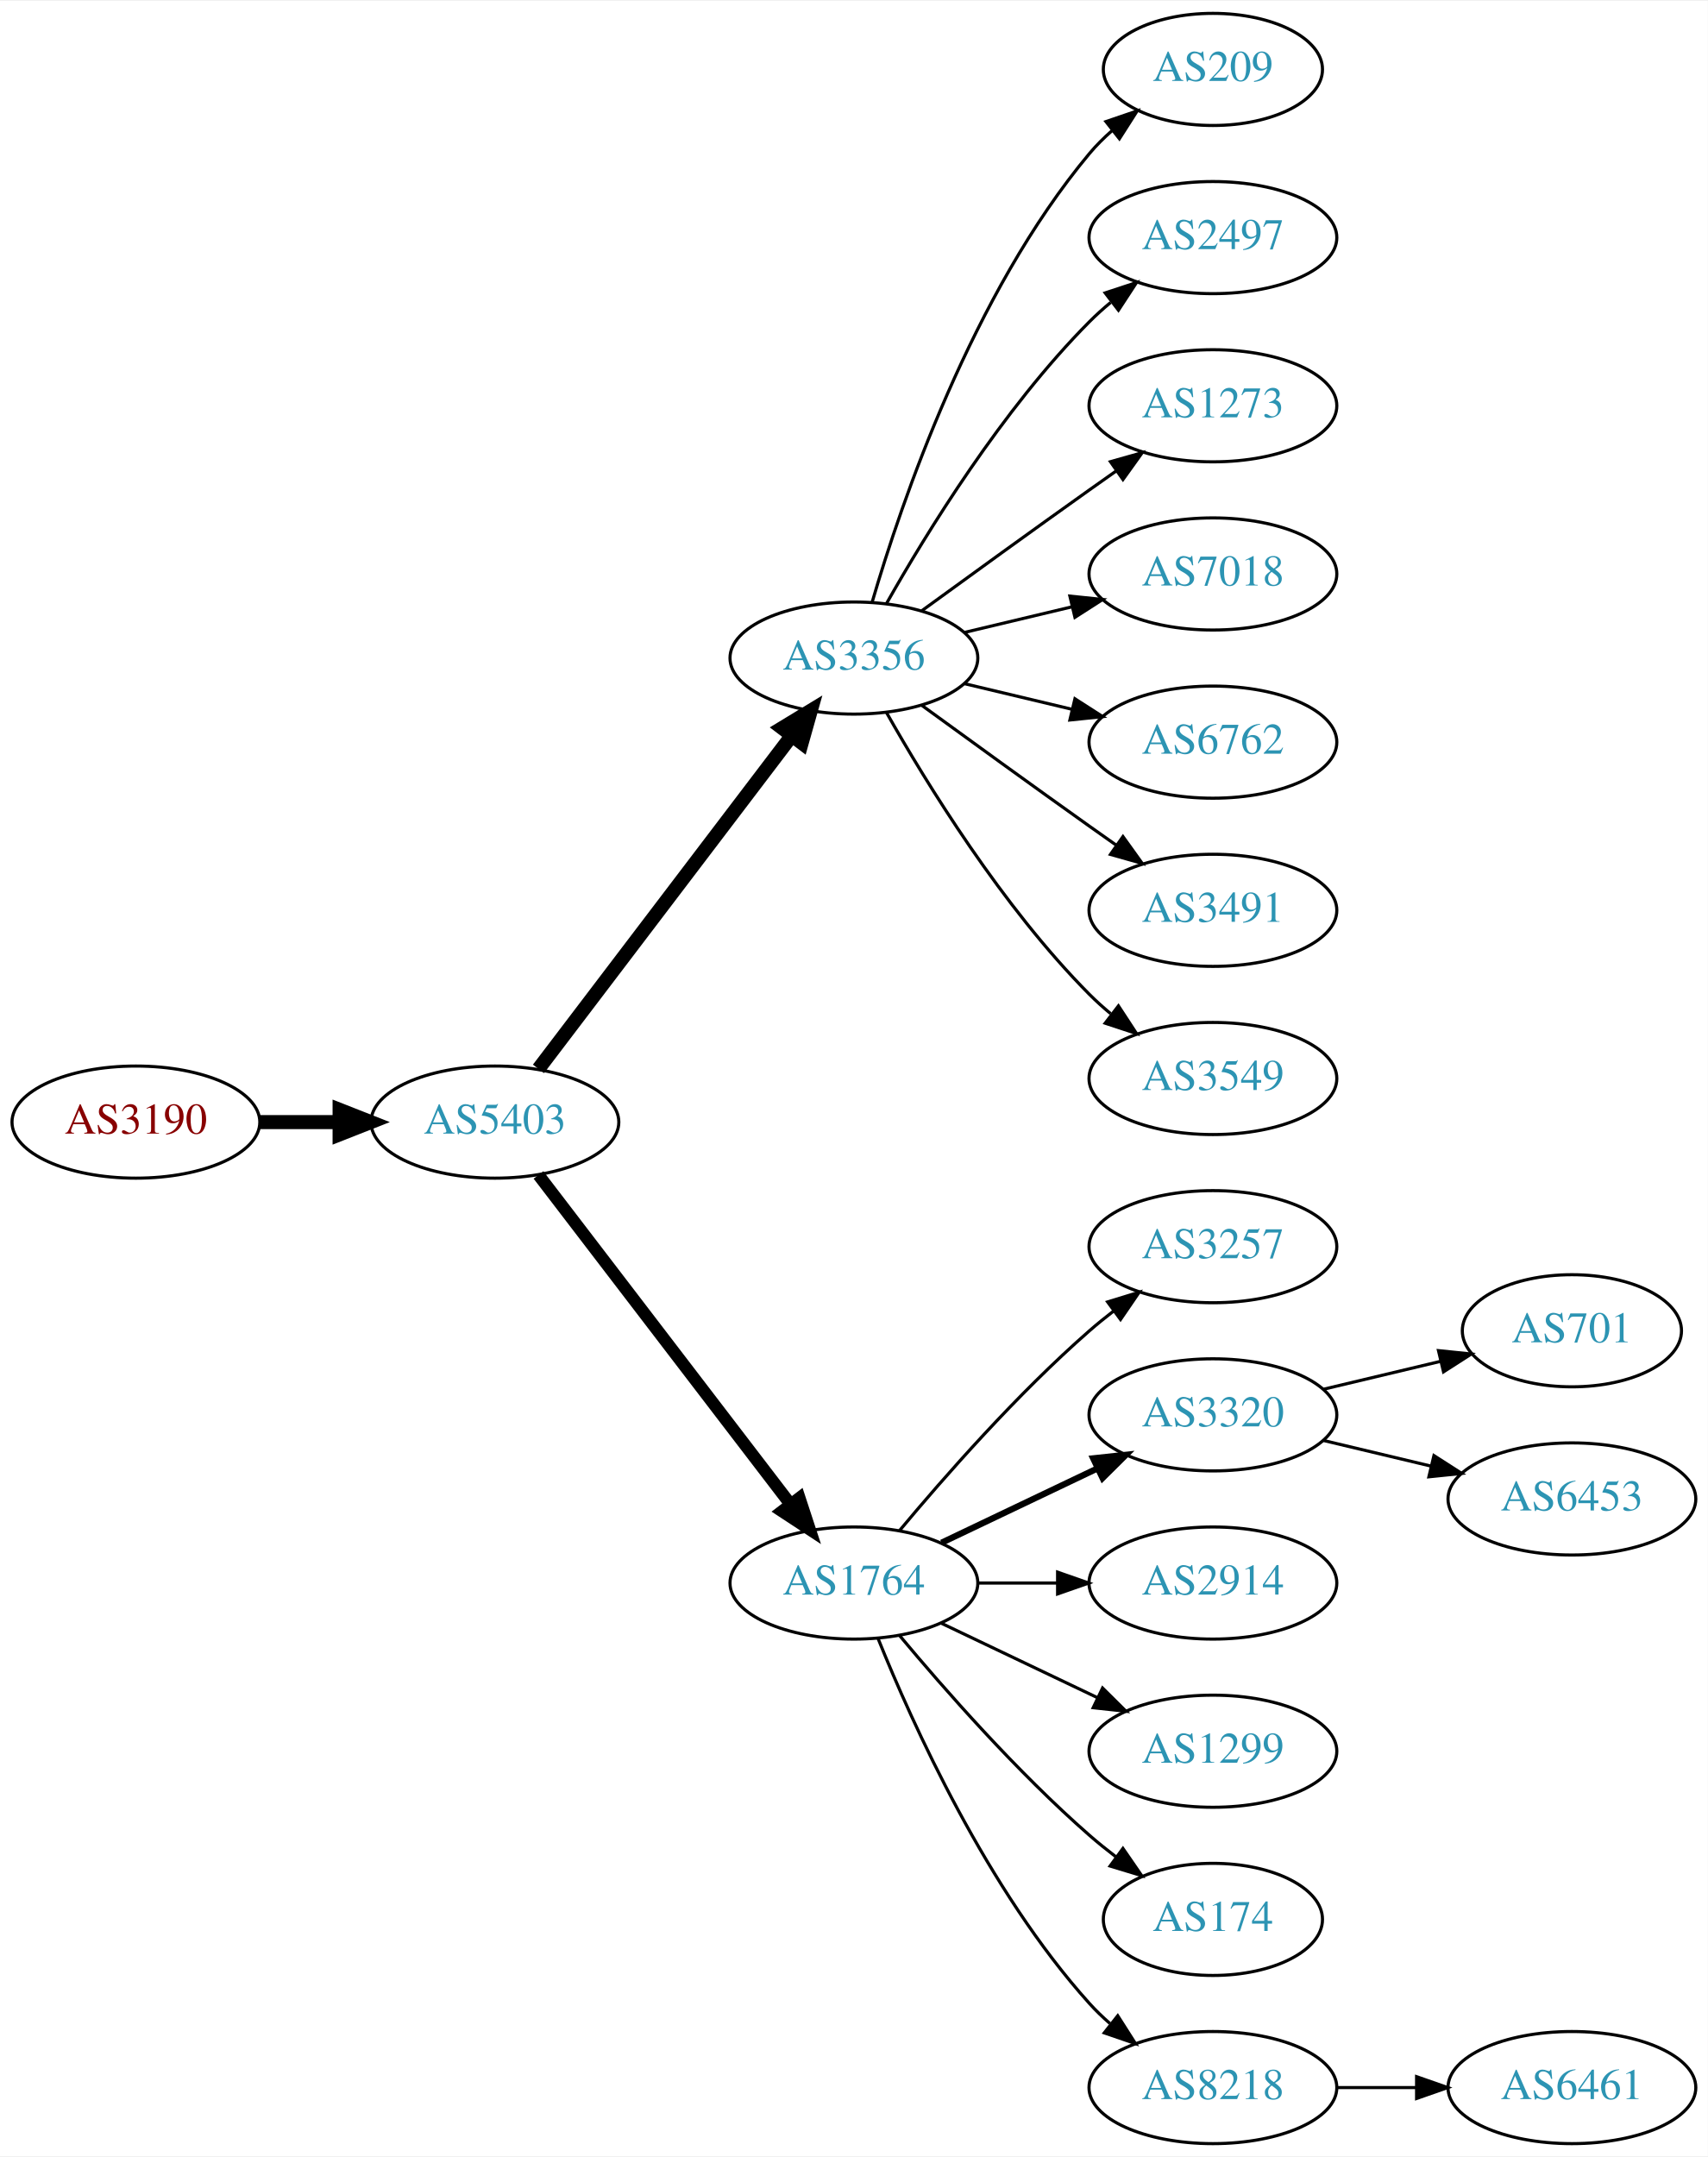
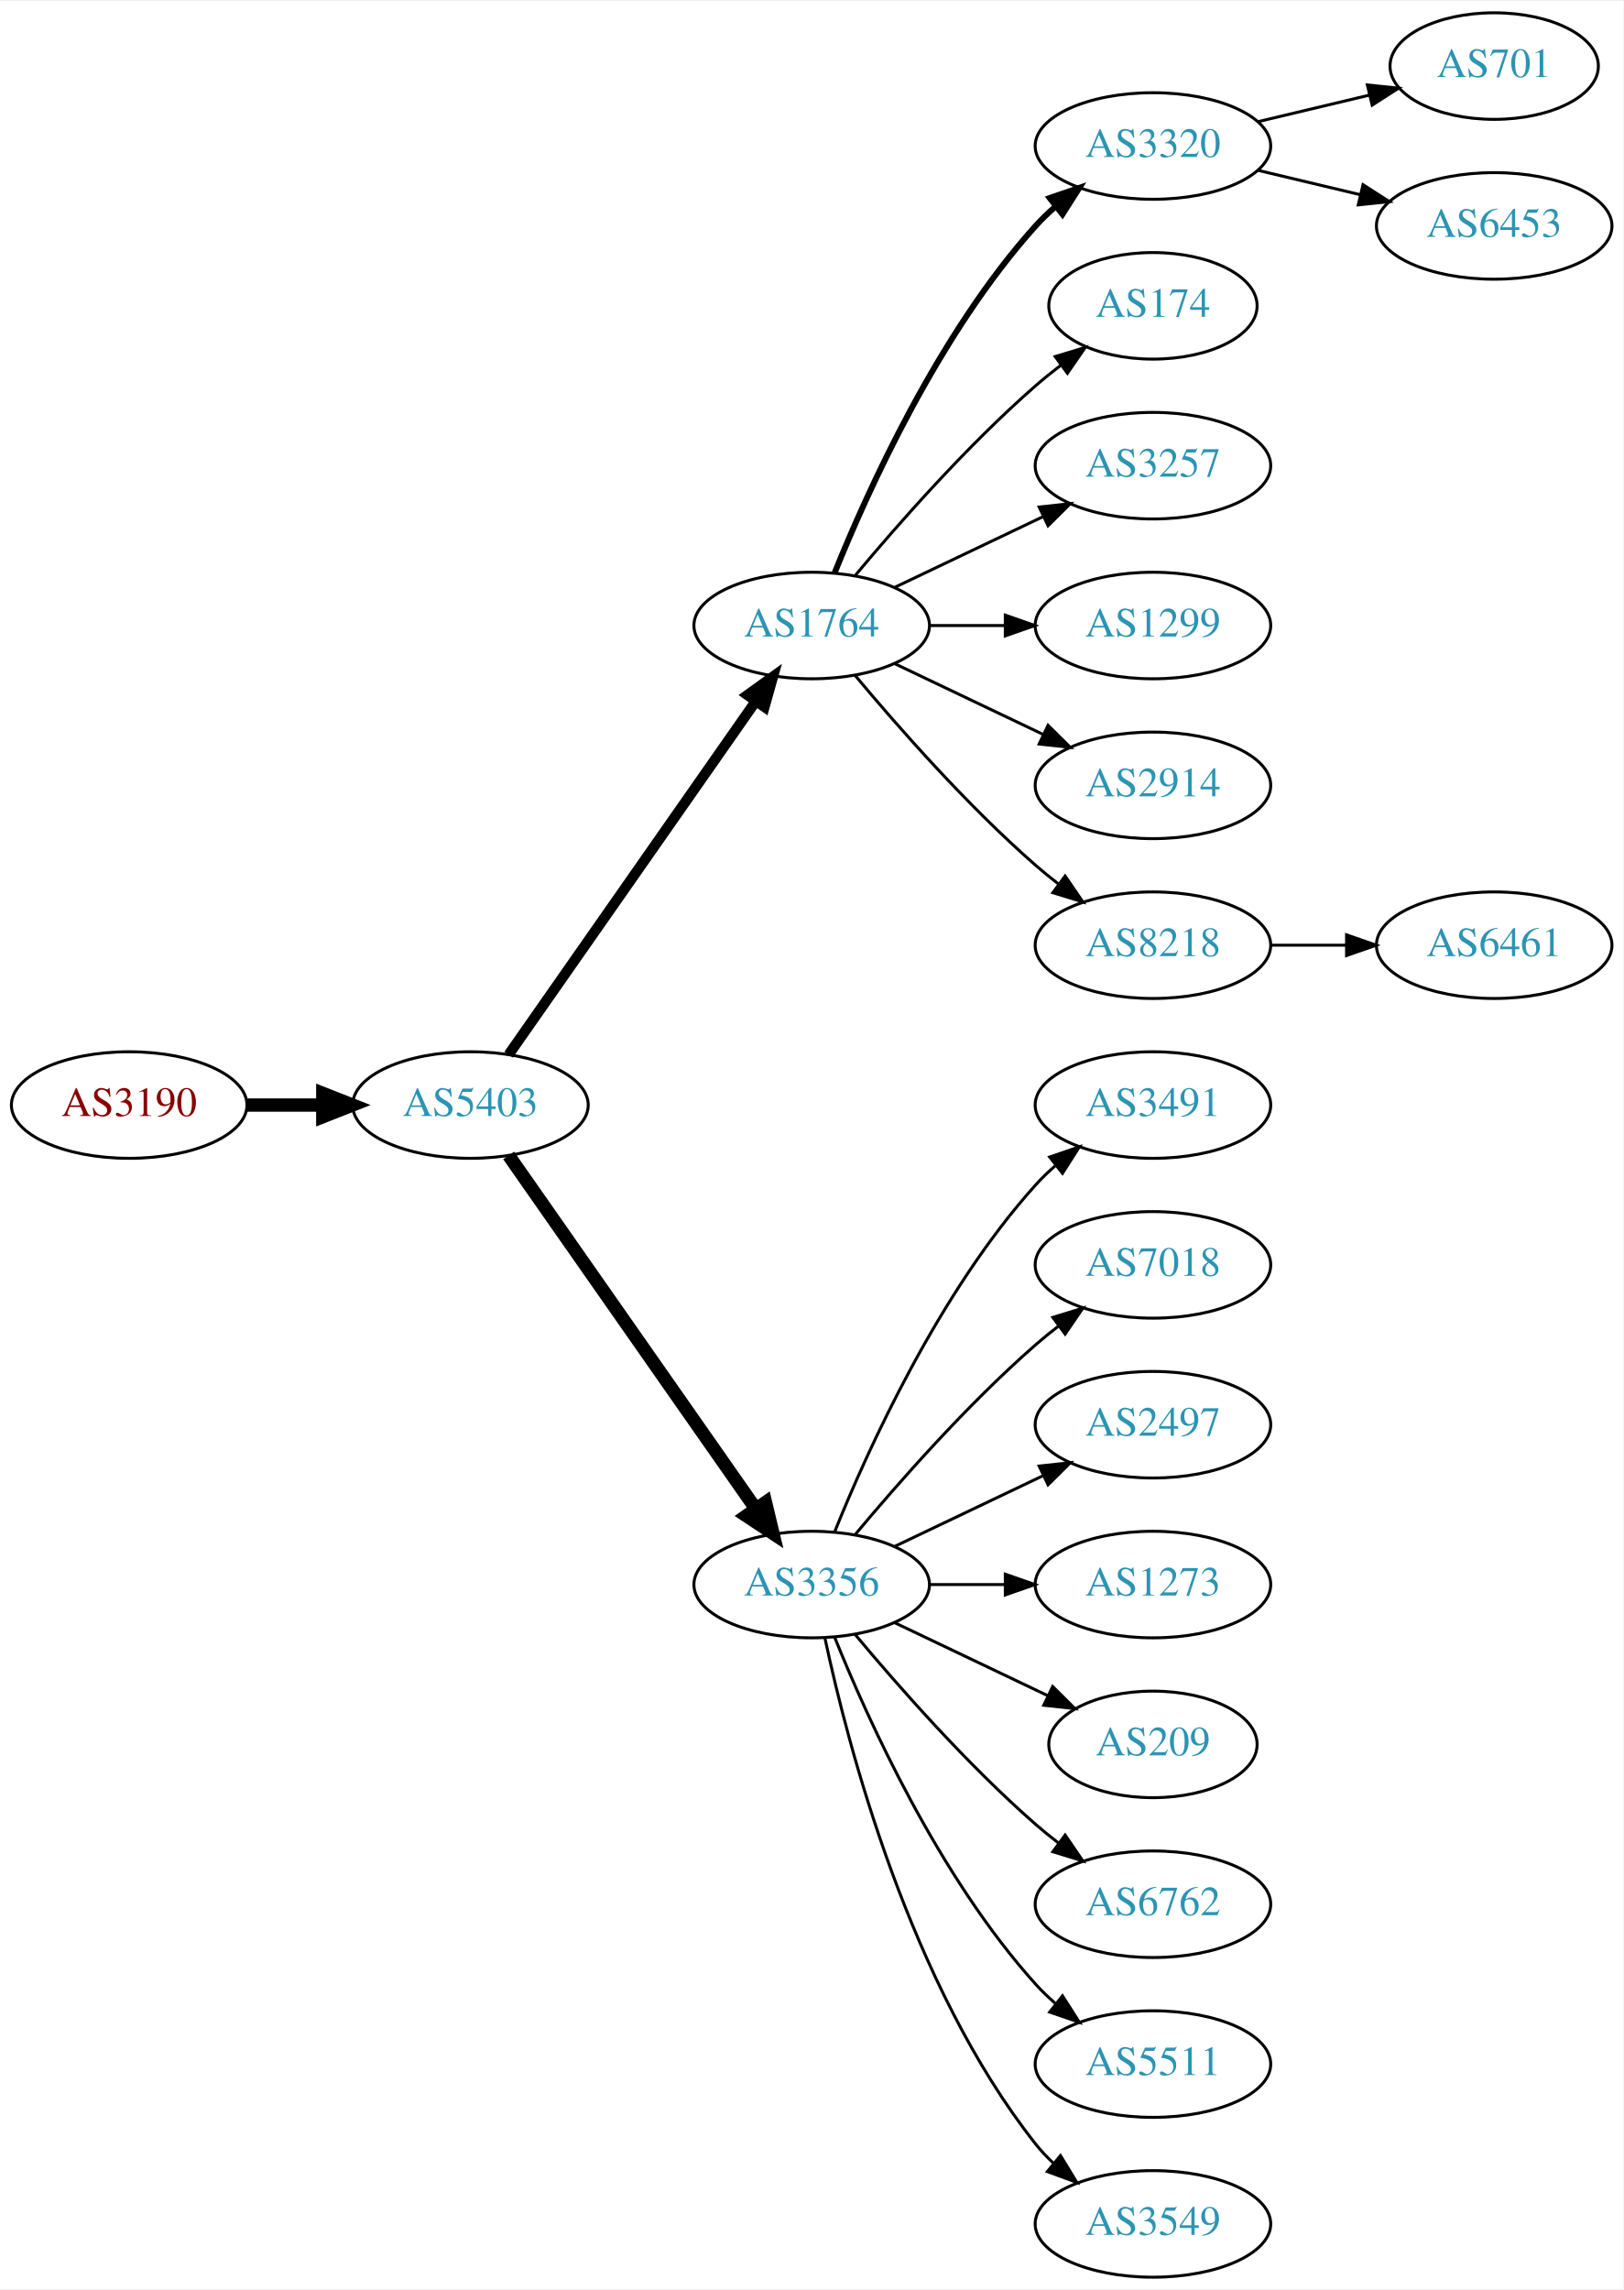
- <svg xmlns="http://www.w3.org/2000/svg" xmlns:xlink="http://www.w3.org/1999/xlink" width="548pt" height="692pt" viewBox="0.00 0.00 548.46 692.00">
-   <g id="graph0" class="graph" transform="scale(1 1) rotate(0) translate(4 688)">
-     <polygon fill="white" stroke="none" points="-4,4 -4,-688 544.465,-688 544.465,4 -4,4" />
+ <svg xmlns="http://www.w3.org/2000/svg" xmlns:xlink="http://www.w3.org/1999/xlink" width="548pt" height="773pt" viewBox="0.00 0.00 548.46 773.00">
+   <g id="graph0" class="graph" transform="scale(1 1) rotate(0) translate(4 769)">
+     <polygon fill="white" stroke="none" points="-4,4 -4,-769 544.465,-769 544.465,4 -4,4" />
    <g id="node1" class="node">
      <g id="a_node1">
        <a xlink:href="/asn/3190" xlink:title="AS3190 ~ 3-S-IT Dienstleistungen GmbH [AT]">
-           <ellipse fill="#ffffff" stroke="black" cx="39.647" cy="-328" rx="39.794" ry="18" />
-           <text text-anchor="middle" x="39.647" y="-324.3" font-family="Times,serif" font-size="14.00" fill="#880000">AS3190</text>
+           <ellipse fill="#ffffff" stroke="black" cx="39.647" cy="-396" rx="39.794" ry="18" />
+           <text text-anchor="middle" x="39.647" y="-392.3" font-family="Times,serif" font-size="14.00" fill="#880000">AS3190</text>
        </a>
      </g>
    </g>
    <g id="node2" class="node">
      <g id="a_node2">
        <a xlink:href="/asn/5403" xlink:title="AS5403 ~ AS5403 [AT]">
-           <ellipse fill="#ffffff" stroke="black" cx="154.939" cy="-328" rx="39.794" ry="18" />
-           <text text-anchor="middle" x="154.939" y="-324.3" font-family="Times,serif" font-size="14.00" fill="#2c94b3">AS5403</text>
+           <ellipse fill="#ffffff" stroke="black" cx="154.939" cy="-396" rx="39.794" ry="18" />
+           <text text-anchor="middle" x="154.939" y="-392.3" font-family="Times,serif" font-size="14.00" fill="#2c94b3">AS5403</text>
        </a>
      </g>
    </g>
    <g id="edge1" class="edge">
-       <path fill="none" stroke="black" stroke-width="4.5" d="M79.319,-328C87.522,-328 96.286,-328 104.818,-328" />
-       <polygon fill="black" stroke="black" stroke-width="4.5" points="105.057,-331.938 115.057,-328 105.057,-324.063 105.057,-331.938" />
+       <path fill="none" stroke="black" stroke-width="4.5" d="M79.319,-396C87.522,-396 96.286,-396 104.818,-396" />
+       <polygon fill="black" stroke="black" stroke-width="4.5" points="105.057,-399.938 115.057,-396 105.057,-392.063 105.057,-399.938" />
    </g>
    <g id="node3" class="node">
      <g id="a_node3">
-         <a xlink:href="/asn/3356" xlink:title="AS3356 ~ Level 3 Parent, LLC [US]">
-           <ellipse fill="#ffffff" stroke="black" cx="270.232" cy="-477" rx="39.794" ry="18" />
-           <text text-anchor="middle" x="270.232" y="-473.3" font-family="Times,serif" font-size="14.00" fill="#2c94b3">AS3356</text>
+         <a xlink:href="/asn/1764" xlink:title="AS1764 ~ NEXTLAYER-AS [AT]">
+           <ellipse fill="#ffffff" stroke="black" cx="270.232" cy="-558" rx="39.794" ry="18" />
+           <text text-anchor="middle" x="270.232" y="-554.3" font-family="Times,serif" font-size="14.00" fill="#2c94b3">AS1764</text>
        </a>
      </g>
    </g>
    <g id="edge2" class="edge">
-       <path fill="none" stroke="black" stroke-width="4.5" d="M168.936,-345.092C188.911,-371.364 227.262,-421.802 250.318,-452.125" />
-       <polygon fill="black" stroke="black" stroke-width="4.5" points="247.201,-454.53 256.388,-460.107 253.47,-449.764 247.201,-454.53" />
+       <path fill="none" stroke="black" stroke-width="3.5" d="M167.85,-413.031C187.771,-441.517 227.961,-498.985 251.311,-532.374" />
+       <polygon fill="black" stroke="black" stroke-width="3.5" points="248.542,-534.521 257.141,-540.71 254.278,-530.509 248.542,-534.521" />
    </g>
    <g id="node4" class="node">
      <g id="a_node4">
-         <a xlink:href="/asn/1764" xlink:title="AS1764 ~ NEXTLAYER-AS [AT]">
-           <ellipse fill="#ffffff" stroke="black" cx="270.232" cy="-180" rx="39.794" ry="18" />
-           <text text-anchor="middle" x="270.232" y="-176.3" font-family="Times,serif" font-size="14.00" fill="#2c94b3">AS1764</text>
+         <a xlink:href="/asn/3356" xlink:title="AS3356 ~ Level 3 Parent, LLC [US]">
+           <ellipse fill="#ffffff" stroke="black" cx="270.232" cy="-234" rx="39.794" ry="18" />
+           <text text-anchor="middle" x="270.232" y="-230.3" font-family="Times,serif" font-size="14.00" fill="#2c94b3">AS3356</text>
        </a>
      </g>
    </g>
    <g id="edge3" class="edge">
-       <path fill="none" stroke="black" stroke-width="3.938" d="M168.936,-311.023C188.805,-285.066 226.855,-235.36 249.949,-205.191" />
-       <polygon fill="black" stroke="black" stroke-width="3.938" points="252.74,-207.303 256.039,-197.235 247.181,-203.048 252.74,-207.303" />
+       <path fill="none" stroke="black" stroke-width="4.5" d="M167.85,-378.969C187.771,-350.483 227.961,-293.015 251.311,-259.626" />
+       <polygon fill="black" stroke="black" stroke-width="4.5" points="254.637,-261.742 257.141,-251.29 248.183,-257.228 254.637,-261.742" />
    </g>
    <g id="node5" class="node">
      <g id="a_node5">
-         <a xlink:href="/asn/209" xlink:title="AS209 ~ CenturyLink Communications, LLC [US]">
-           <ellipse fill="#ffffff" stroke="black" cx="385.525" cy="-666" rx="35.194" ry="18" />
-           <text text-anchor="middle" x="385.525" y="-662.3" font-family="Times,serif" font-size="14.00" fill="#2c94b3">AS209</text>
+         <a xlink:href="/asn/3320" xlink:title="AS3320 ~ DTAG [DE]">
+           <ellipse fill="#ffffff" stroke="black" cx="385.525" cy="-720" rx="39.794" ry="18" />
+           <text text-anchor="middle" x="385.525" y="-716.3" font-family="Times,serif" font-size="14.00" fill="#2c94b3">AS3320</text>
        </a>
      </g>
    </g>
    <g id="edge4" class="edge">
-       <path fill="none" stroke="black" d="M276.107,-495.002C285.42,-526.844 308.237,-593.981 345.879,-639 348.031,-641.574 350.486,-644.017 353.09,-646.303" />
-       <polygon fill="black" stroke="black" points="351.174,-649.249 361.201,-652.672 355.497,-643.743 351.174,-649.249" />
+       <path fill="none" stroke="black" stroke-width="2" d="M277.98,-575.787C289.031,-603.243 313.084,-656.578 345.879,-693 347.881,-695.224 350.1,-697.363 352.432,-699.397" />
+       <polygon fill="black" stroke="black" stroke-width="2" points="350.631,-702.433 360.652,-705.873 354.963,-696.935 350.631,-702.433" />
    </g>
    <g id="node6" class="node">
      <g id="a_node6">
-         <a xlink:href="/asn/2497" xlink:title="AS2497 ~ Internet Initiative Japan Inc. [JP]">
-           <ellipse fill="#ffffff" stroke="black" cx="385.525" cy="-612" rx="39.794" ry="18" />
-           <text text-anchor="middle" x="385.525" y="-608.3" font-family="Times,serif" font-size="14.00" fill="#2c94b3">AS2497</text>
+         <a xlink:href="/asn/174" xlink:title="AS174 ~ Cogent Communications [US]">
+           <ellipse fill="#ffffff" stroke="black" cx="385.525" cy="-666" rx="35.194" ry="18" />
+           <text text-anchor="middle" x="385.525" y="-662.3" font-family="Times,serif" font-size="14.00" fill="#2c94b3">AS174</text>
        </a>
      </g>
    </g>
    <g id="edge5" class="edge">
-       <path fill="none" stroke="black" d="M280.692,-494.49C293.474,-517.096 317.906,-556.886 345.879,-585 347.99,-587.121 350.286,-589.188 352.671,-591.171" />
-       <polygon fill="black" stroke="black" points="350.923,-594.242 360.987,-597.556 355.187,-588.69 350.923,-594.242" />
+       <path fill="none" stroke="black" d="M284.862,-574.817C299.145,-591.929 322.691,-618.745 345.879,-639 348.549,-641.332 351.421,-643.648 354.352,-645.886" />
+       <polygon fill="black" stroke="black" points="352.502,-648.87 362.643,-651.939 356.629,-643.216 352.502,-648.87" />
    </g>
    <g id="node7" class="node">
      <g id="a_node7">
-         <a xlink:href="/asn/1273" xlink:title="AS1273 ~ Vodafone Group PLC [EU]">
-           <ellipse fill="#ffffff" stroke="black" cx="385.525" cy="-558" rx="39.794" ry="18" />
-           <text text-anchor="middle" x="385.525" y="-554.3" font-family="Times,serif" font-size="14.00" fill="#2c94b3">AS1273</text>
+         <a xlink:href="/asn/3257" xlink:title="AS3257 ~ GTT [DE]">
+           <ellipse fill="#ffffff" stroke="black" cx="385.525" cy="-612" rx="39.794" ry="18" />
+           <text text-anchor="middle" x="385.525" y="-608.3" font-family="Times,serif" font-size="14.00" fill="#2c94b3">AS3257</text>
        </a>
      </g>
    </g>
    <g id="edge6" class="edge">
-       <path fill="none" stroke="black" d="M292.081,-492.222C307.015,-503.091 327.628,-518.025 345.879,-531 348.699,-533.005 351.642,-535.085 354.59,-537.159" />
-       <polygon fill="black" stroke="black" points="352.618,-540.05 362.815,-542.926 356.637,-534.319 352.618,-540.05" />
+       <path fill="none" stroke="black" d="M298.369,-570.934C313.363,-578.081 332.184,-587.052 348.407,-594.785" />
+       <polygon fill="black" stroke="black" points="347.077,-598.028 357.61,-599.171 350.089,-591.709 347.077,-598.028" />
    </g>
    <g id="node8" class="node">
      <g id="a_node8">
-         <a xlink:href="/asn/7018" xlink:title="AS7018 ~ AT&amp;T Services, Inc. [US]">
-           <ellipse fill="#ffffff" stroke="black" cx="385.525" cy="-504" rx="39.794" ry="18" />
-           <text text-anchor="middle" x="385.525" y="-500.3" font-family="Times,serif" font-size="14.00" fill="#2c94b3">AS7018</text>
+         <a xlink:href="/asn/1299" xlink:title="AS1299 ~ Telia Carrier [EU]">
+           <ellipse fill="#ffffff" stroke="black" cx="385.525" cy="-558" rx="39.794" ry="18" />
+           <text text-anchor="middle" x="385.525" y="-554.3" font-family="Times,serif" font-size="14.00" fill="#2c94b3">AS1299</text>
        </a>
      </g>
    </g>
    <g id="edge7" class="edge">
-       <path fill="none" stroke="black" d="M305.84,-485.248C316.711,-487.838 328.865,-490.735 340.308,-493.462" />
-       <polygon fill="black" stroke="black" points="339.591,-496.889 350.13,-495.803 341.214,-490.08 339.591,-496.889" />
+       <path fill="none" stroke="black" d="M309.905,-558C318.108,-558 326.872,-558 335.404,-558" />
+       <polygon fill="black" stroke="black" points="335.643,-561.5 345.643,-558 335.643,-554.5 335.643,-561.5" />
    </g>
    <g id="node9" class="node">
      <g id="a_node9">
-         <a xlink:href="/asn/6762" xlink:title="AS6762 ~ TELECOM ITALIA SPARKLE S.p.A. [IT]">
-           <ellipse fill="#ffffff" stroke="black" cx="385.525" cy="-450" rx="39.794" ry="18" />
-           <text text-anchor="middle" x="385.525" y="-446.3" font-family="Times,serif" font-size="14.00" fill="#2c94b3">AS6762</text>
+         <a xlink:href="/asn/2914" xlink:title="AS2914 ~ NTT America, Inc. [US]">
+           <ellipse fill="#ffffff" stroke="black" cx="385.525" cy="-504" rx="39.794" ry="18" />
+           <text text-anchor="middle" x="385.525" y="-500.3" font-family="Times,serif" font-size="14.00" fill="#2c94b3">AS2914</text>
        </a>
      </g>
    </g>
    <g id="edge8" class="edge">
-       <path fill="none" stroke="black" d="M305.84,-468.752C316.711,-466.162 328.865,-463.265 340.308,-460.538" />
-       <polygon fill="black" stroke="black" points="341.214,-463.92 350.13,-458.197 339.591,-457.111 341.214,-463.92" />
+       <path fill="none" stroke="black" d="M298.369,-545.066C313.363,-537.919 332.184,-528.948 348.407,-521.215" />
+       <polygon fill="black" stroke="black" points="350.089,-524.291 357.61,-516.829 347.077,-517.972 350.089,-524.291" />
    </g>
    <g id="node10" class="node">
      <g id="a_node10">
+         <a xlink:href="/asn/8218" xlink:title="AS8218 ~ legacy Neotelecoms [FR]">
+           <ellipse fill="#ffffff" stroke="black" cx="385.525" cy="-450" rx="39.794" ry="18" />
+           <text text-anchor="middle" x="385.525" y="-446.3" font-family="Times,serif" font-size="14.00" fill="#2c94b3">AS8218</text>
+         </a>
+       </g>
+     </g>
+     <g id="edge9" class="edge">
+       <path fill="none" stroke="black" d="M284.862,-541.183C299.145,-524.071 322.691,-497.255 345.879,-477 348.345,-474.846 350.983,-472.706 353.681,-470.628" />
+       <polygon fill="black" stroke="black" points="355.854,-473.375 361.835,-464.63 351.706,-467.736 355.854,-473.375" />
+     </g>
+     <g id="node13" class="node">
+       <g id="a_node13">
        <a xlink:href="/asn/3491" xlink:title="AS3491 ~ PCCW Global, Inc. [US]">
          <ellipse fill="#ffffff" stroke="black" cx="385.525" cy="-396" rx="39.794" ry="18" />
          <text text-anchor="middle" x="385.525" y="-392.3" font-family="Times,serif" font-size="14.00" fill="#2c94b3">AS3491</text>
        </a>
      </g>
    </g>
-     <g id="edge9" class="edge">
-       <path fill="none" stroke="black" d="M292.081,-461.778C307.015,-450.909 327.628,-435.975 345.879,-423 348.699,-420.995 351.642,-418.915 354.59,-416.841" />
-       <polygon fill="black" stroke="black" points="356.637,-419.681 362.815,-411.074 352.618,-413.95 356.637,-419.681" />
+     <g id="edge12" class="edge">
+       <path fill="none" stroke="black" d="M277.98,-251.787C289.031,-279.243 313.084,-332.578 345.879,-369 347.881,-371.224 350.1,-373.363 352.432,-375.397" />
+       <polygon fill="black" stroke="black" points="350.631,-378.433 360.652,-381.873 354.963,-372.935 350.631,-378.433" />
+     </g>
+     <g id="node14" class="node">
+       <g id="a_node14">
+         <a xlink:href="/asn/7018" xlink:title="AS7018 ~ AT&amp;T Services, Inc. [US]">
+           <ellipse fill="#ffffff" stroke="black" cx="385.525" cy="-342" rx="39.794" ry="18" />
+           <text text-anchor="middle" x="385.525" y="-338.3" font-family="Times,serif" font-size="14.00" fill="#2c94b3">AS7018</text>
+         </a>
+       </g>
+     </g>
+     <g id="edge13" class="edge">
+       <path fill="none" stroke="black" d="M284.862,-250.817C299.145,-267.929 322.691,-294.745 345.879,-315 348.345,-317.154 350.983,-319.294 353.681,-321.372" />
+       <polygon fill="black" stroke="black" points="351.706,-324.264 361.835,-327.37 355.854,-318.625 351.706,-324.264" />
+     </g>
+     <g id="node15" class="node">
+       <g id="a_node15">
+         <a xlink:href="/asn/2497" xlink:title="AS2497 ~ Internet Initiative Japan Inc. [JP]">
+           <ellipse fill="#ffffff" stroke="black" cx="385.525" cy="-288" rx="39.794" ry="18" />
+           <text text-anchor="middle" x="385.525" y="-284.3" font-family="Times,serif" font-size="14.00" fill="#2c94b3">AS2497</text>
+         </a>
+       </g>
+     </g>
+     <g id="edge14" class="edge">
+       <path fill="none" stroke="black" d="M298.369,-246.934C313.363,-254.081 332.184,-263.052 348.407,-270.785" />
+       <polygon fill="black" stroke="black" points="347.077,-274.028 357.61,-275.171 350.089,-267.709 347.077,-274.028" />
+     </g>
+     <g id="node16" class="node">
+       <g id="a_node16">
+         <a xlink:href="/asn/1273" xlink:title="AS1273 ~ Vodafone Group PLC [EU]">
+           <ellipse fill="#ffffff" stroke="black" cx="385.525" cy="-234" rx="39.794" ry="18" />
+           <text text-anchor="middle" x="385.525" y="-230.3" font-family="Times,serif" font-size="14.00" fill="#2c94b3">AS1273</text>
+         </a>
+       </g>
+     </g>
+     <g id="edge15" class="edge">
+       <path fill="none" stroke="black" d="M309.905,-234C318.108,-234 326.872,-234 335.404,-234" />
+       <polygon fill="black" stroke="black" points="335.643,-237.5 345.643,-234 335.643,-230.5 335.643,-237.5" />
+     </g>
+     <g id="node17" class="node">
+       <g id="a_node17">
+         <a xlink:href="/asn/209" xlink:title="AS209 ~ CenturyLink Communications, LLC [US]">
+           <ellipse fill="#ffffff" stroke="black" cx="385.525" cy="-180" rx="35.194" ry="18" />
+           <text text-anchor="middle" x="385.525" y="-176.3" font-family="Times,serif" font-size="14.00" fill="#2c94b3">AS209</text>
+         </a>
+       </g>
+     </g>
+     <g id="edge16" class="edge">
+       <path fill="none" stroke="black" d="M298.369,-221.066C313.801,-213.71 333.286,-204.423 349.821,-196.541" />
+       <polygon fill="black" stroke="black" points="351.642,-199.551 359.163,-192.089 348.63,-193.232 351.642,-199.551" />
+     </g>
+     <g id="node18" class="node">
+       <g id="a_node18">
+         <a xlink:href="/asn/6762" xlink:title="AS6762 ~ TELECOM ITALIA SPARKLE S.p.A. [IT]">
+           <ellipse fill="#ffffff" stroke="black" cx="385.525" cy="-126" rx="39.794" ry="18" />
+           <text text-anchor="middle" x="385.525" y="-122.3" font-family="Times,serif" font-size="14.00" fill="#2c94b3">AS6762</text>
+         </a>
+       </g>
+     </g>
+     <g id="edge17" class="edge">
+       <path fill="none" stroke="black" d="M284.862,-217.183C299.145,-200.071 322.691,-173.255 345.879,-153 348.345,-150.846 350.983,-148.706 353.681,-146.628" />
+       <polygon fill="black" stroke="black" points="355.854,-149.375 361.835,-140.63 351.706,-143.736 355.854,-149.375" />
+     </g>
+     <g id="node19" class="node">
+       <g id="a_node19">
+         <a xlink:href="/asn/5511" xlink:title="AS5511 ~ Orange S.A. [FR]">
+           <ellipse fill="#ffffff" stroke="black" cx="385.525" cy="-72" rx="39.794" ry="18" />
+           <text text-anchor="middle" x="385.525" y="-68.3" font-family="Times,serif" font-size="14.00" fill="#2c94b3">AS5511</text>
+         </a>
+       </g>
+     </g>
+     <g id="edge18" class="edge">
+       <path fill="none" stroke="black" d="M277.98,-216.213C289.031,-188.757 313.084,-135.422 345.879,-99 347.881,-96.776 350.1,-94.637 352.432,-92.603" />
+       <polygon fill="black" stroke="black" points="354.963,-95.065 360.652,-86.127 350.631,-89.567 354.963,-95.065" />
+     </g>
+     <g id="node20" class="node">
+       <g id="a_node20">
+         <a xlink:href="/asn/3549" xlink:title="AS3549 ~ Level 3 Parent, LLC [US]">
+           <ellipse fill="#ffffff" stroke="black" cx="385.525" cy="-18" rx="39.794" ry="18" />
+           <text text-anchor="middle" x="385.525" y="-14.3" font-family="Times,serif" font-size="14.00" fill="#2c94b3">AS3549</text>
+         </a>
+       </g>
+     </g>
+     <g id="edge19" class="edge">
+       <path fill="none" stroke="black" d="M274.723,-215.84C282.354,-179.97 303.345,-98.845 345.879,-45 347.686,-42.712 349.739,-40.538 351.934,-38.49" />
+       <polygon fill="black" stroke="black" points="354.288,-41.086 359.794,-32.034 349.845,-35.677 354.288,-41.086" />
    </g>
    <g id="node11" class="node">
      <g id="a_node11">
-         <a xlink:href="/asn/3549" xlink:title="AS3549 ~ Level 3 Parent, LLC [US]">
-           <ellipse fill="#ffffff" stroke="black" cx="385.525" cy="-342" rx="39.794" ry="18" />
-           <text text-anchor="middle" x="385.525" y="-338.3" font-family="Times,serif" font-size="14.00" fill="#2c94b3">AS3549</text>
+         <a xlink:href="/asn/701" xlink:title="AS701 ~ UUNET [US]">
+           <ellipse fill="#ffffff" stroke="black" cx="500.818" cy="-747" rx="35.194" ry="18" />
+           <text text-anchor="middle" x="500.818" y="-743.3" font-family="Times,serif" font-size="14.00" fill="#2c94b3">AS701</text>
        </a>
      </g>
    </g>
    <g id="edge10" class="edge">
-       <path fill="none" stroke="black" d="M280.692,-459.51C293.474,-436.904 317.906,-397.114 345.879,-369 347.99,-366.879 350.286,-364.812 352.671,-362.829" />
-       <polygon fill="black" stroke="black" points="355.187,-365.31 360.987,-356.444 350.923,-359.758 355.187,-365.31" />
+       <path fill="none" stroke="black" d="M421.133,-728.248C432.927,-731.058 446.232,-734.229 458.499,-737.153" />
+       <polygon fill="black" stroke="black" points="457.965,-740.624 468.504,-739.537 459.588,-733.814 457.965,-740.624" />
    </g>
    <g id="node12" class="node">
      <g id="a_node12">
-         <a xlink:href="/asn/3257" xlink:title="AS3257 ~ GTT [DE]">
-           <ellipse fill="#ffffff" stroke="black" cx="385.525" cy="-288" rx="39.794" ry="18" />
-           <text text-anchor="middle" x="385.525" y="-284.3" font-family="Times,serif" font-size="14.00" fill="#2c94b3">AS3257</text>
+         <a xlink:href="/asn/6453" xlink:title="AS6453 ~ TATA COMMUNICATIONS (AMERICA) INC [US]">
+           <ellipse fill="#ffffff" stroke="black" cx="500.818" cy="-693" rx="39.794" ry="18" />
+           <text text-anchor="middle" x="500.818" y="-689.3" font-family="Times,serif" font-size="14.00" fill="#2c94b3">AS6453</text>
        </a>
      </g>
    </g>
    <g id="edge11" class="edge">
-       <path fill="none" stroke="black" d="M284.862,-196.817C299.145,-213.929 322.691,-240.745 345.879,-261 348.345,-263.154 350.983,-265.294 353.681,-267.372" />
-       <polygon fill="black" stroke="black" points="351.706,-270.264 361.835,-273.37 355.854,-264.625 351.706,-270.264" />
-     </g>
-     <g id="node13" class="node">
-       <g id="a_node13">
-         <a xlink:href="/asn/3320" xlink:title="AS3320 ~ DTAG [DE]">
-           <ellipse fill="#ffffff" stroke="black" cx="385.525" cy="-234" rx="39.794" ry="18" />
-           <text text-anchor="middle" x="385.525" y="-230.3" font-family="Times,serif" font-size="14.00" fill="#2c94b3">AS3320</text>
-         </a>
-       </g>
-     </g>
-     <g id="edge12" class="edge">
-       <path fill="none" stroke="black" stroke-width="2" d="M298.369,-192.934C313.363,-200.081 332.184,-209.052 348.407,-216.785" />
-       <polygon fill="black" stroke="black" stroke-width="2" points="347.077,-220.028 357.61,-221.171 350.089,-213.709 347.077,-220.028" />
-     </g>
-     <g id="node14" class="node">
-       <g id="a_node14">
-         <a xlink:href="/asn/2914" xlink:title="AS2914 ~ NTT America, Inc. [US]">
-           <ellipse fill="#ffffff" stroke="black" cx="385.525" cy="-180" rx="39.794" ry="18" />
-           <text text-anchor="middle" x="385.525" y="-176.3" font-family="Times,serif" font-size="14.00" fill="#2c94b3">AS2914</text>
-         </a>
-       </g>
-     </g>
-     <g id="edge13" class="edge">
-       <path fill="none" stroke="black" d="M309.905,-180C318.108,-180 326.872,-180 335.404,-180" />
-       <polygon fill="black" stroke="black" points="335.643,-183.5 345.643,-180 335.643,-176.5 335.643,-183.5" />
-     </g>
-     <g id="node15" class="node">
-       <g id="a_node15">
-         <a xlink:href="/asn/1299" xlink:title="AS1299 ~ Telia Carrier [EU]">
-           <ellipse fill="#ffffff" stroke="black" cx="385.525" cy="-126" rx="39.794" ry="18" />
-           <text text-anchor="middle" x="385.525" y="-122.3" font-family="Times,serif" font-size="14.00" fill="#2c94b3">AS1299</text>
-         </a>
-       </g>
-     </g>
-     <g id="edge14" class="edge">
-       <path fill="none" stroke="black" d="M298.369,-167.066C313.363,-159.919 332.184,-150.948 348.407,-143.215" />
-       <polygon fill="black" stroke="black" points="350.089,-146.291 357.61,-138.829 347.077,-139.972 350.089,-146.291" />
-     </g>
-     <g id="node16" class="node">
-       <g id="a_node16">
-         <a xlink:href="/asn/174" xlink:title="AS174 ~ Cogent Communications [US]">
-           <ellipse fill="#ffffff" stroke="black" cx="385.525" cy="-72" rx="35.194" ry="18" />
-           <text text-anchor="middle" x="385.525" y="-68.3" font-family="Times,serif" font-size="14.00" fill="#2c94b3">AS174</text>
-         </a>
-       </g>
-     </g>
-     <g id="edge15" class="edge">
-       <path fill="none" stroke="black" d="M284.862,-163.183C299.145,-146.071 322.691,-119.255 345.879,-99 348.549,-96.668 351.421,-94.352 354.352,-92.114" />
-       <polygon fill="black" stroke="black" points="356.629,-94.784 362.643,-86.061 352.502,-89.13 356.629,-94.784" />
-     </g>
-     <g id="node17" class="node">
-       <g id="a_node17">
-         <a xlink:href="/asn/8218" xlink:title="AS8218 ~ legacy Neotelecoms [FR]">
-           <ellipse fill="#ffffff" stroke="black" cx="385.525" cy="-18" rx="39.794" ry="18" />
-           <text text-anchor="middle" x="385.525" y="-14.3" font-family="Times,serif" font-size="14.00" fill="#2c94b3">AS8218</text>
-         </a>
-       </g>
-     </g>
-     <g id="edge16" class="edge">
-       <path fill="none" stroke="black" d="M277.98,-162.213C289.031,-134.757 313.084,-81.422 345.879,-45 347.881,-42.776 350.1,-40.637 352.432,-38.603" />
-       <polygon fill="black" stroke="black" points="354.963,-41.065 360.652,-32.127 350.631,-35.567 354.963,-41.065" />
-     </g>
-     <g id="node18" class="node">
-       <g id="a_node18">
-         <a xlink:href="/asn/701" xlink:title="AS701 ~ UUNET [US]">
-           <ellipse fill="#ffffff" stroke="black" cx="500.818" cy="-261" rx="35.194" ry="18" />
-           <text text-anchor="middle" x="500.818" y="-257.3" font-family="Times,serif" font-size="14.00" fill="#2c94b3">AS701</text>
-         </a>
-       </g>
-     </g>
-     <g id="edge17" class="edge">
-       <path fill="none" stroke="black" d="M421.133,-242.248C432.927,-245.058 446.232,-248.229 458.499,-251.153" />
-       <polygon fill="black" stroke="black" points="457.965,-254.624 468.504,-253.537 459.588,-247.814 457.965,-254.624" />
-     </g>
-     <g id="node19" class="node">
-       <g id="a_node19">
-         <a xlink:href="/asn/6453" xlink:title="AS6453 ~ TATA COMMUNICATIONS (AMERICA) INC [US]">
-           <ellipse fill="#ffffff" stroke="black" cx="500.818" cy="-207" rx="39.794" ry="18" />
-           <text text-anchor="middle" x="500.818" y="-203.3" font-family="Times,serif" font-size="14.00" fill="#2c94b3">AS6453</text>
-         </a>
-       </g>
-     </g>
-     <g id="edge18" class="edge">
-       <path fill="none" stroke="black" d="M421.133,-225.752C432.004,-223.162 444.158,-220.265 455.601,-217.538" />
-       <polygon fill="black" stroke="black" points="456.507,-220.92 465.423,-215.197 454.884,-214.111 456.507,-220.92" />
-     </g>
-     <g id="node20" class="node">
-       <g id="a_node20">
+       <path fill="none" stroke="black" d="M421.133,-711.752C432.004,-709.162 444.158,-706.265 455.601,-703.538" />
+       <polygon fill="black" stroke="black" points="456.507,-706.92 465.423,-701.197 454.884,-700.111 456.507,-706.92" />
+     </g>
+     <g id="node21" class="node">
+       <g id="a_node21">
        <a xlink:href="/asn/6461" xlink:title="AS6461 ~ Zayo Bandwidth [US]">
-           <ellipse fill="#ffffff" stroke="black" cx="500.818" cy="-18" rx="39.794" ry="18" />
-           <text text-anchor="middle" x="500.818" y="-14.3" font-family="Times,serif" font-size="14.00" fill="#2c94b3">AS6461</text>
-         </a>
-       </g>
-     </g>
-     <g id="edge19" class="edge">
-       <path fill="none" stroke="black" d="M425.198,-18C433.401,-18 442.165,-18 450.697,-18" />
-       <polygon fill="black" stroke="black" points="450.936,-21.5 460.936,-18 450.936,-14.5 450.936,-21.5" />
+           <ellipse fill="#ffffff" stroke="black" cx="500.818" cy="-450" rx="39.794" ry="18" />
+           <text text-anchor="middle" x="500.818" y="-446.3" font-family="Times,serif" font-size="14.00" fill="#2c94b3">AS6461</text>
+         </a>
+       </g>
+     </g>
+     <g id="edge20" class="edge">
+       <path fill="none" stroke="black" d="M425.198,-450C433.401,-450 442.165,-450 450.697,-450" />
+       <polygon fill="black" stroke="black" points="450.936,-453.5 460.936,-450 450.936,-446.5 450.936,-453.5" />
    </g>
  </g>
</svg>
